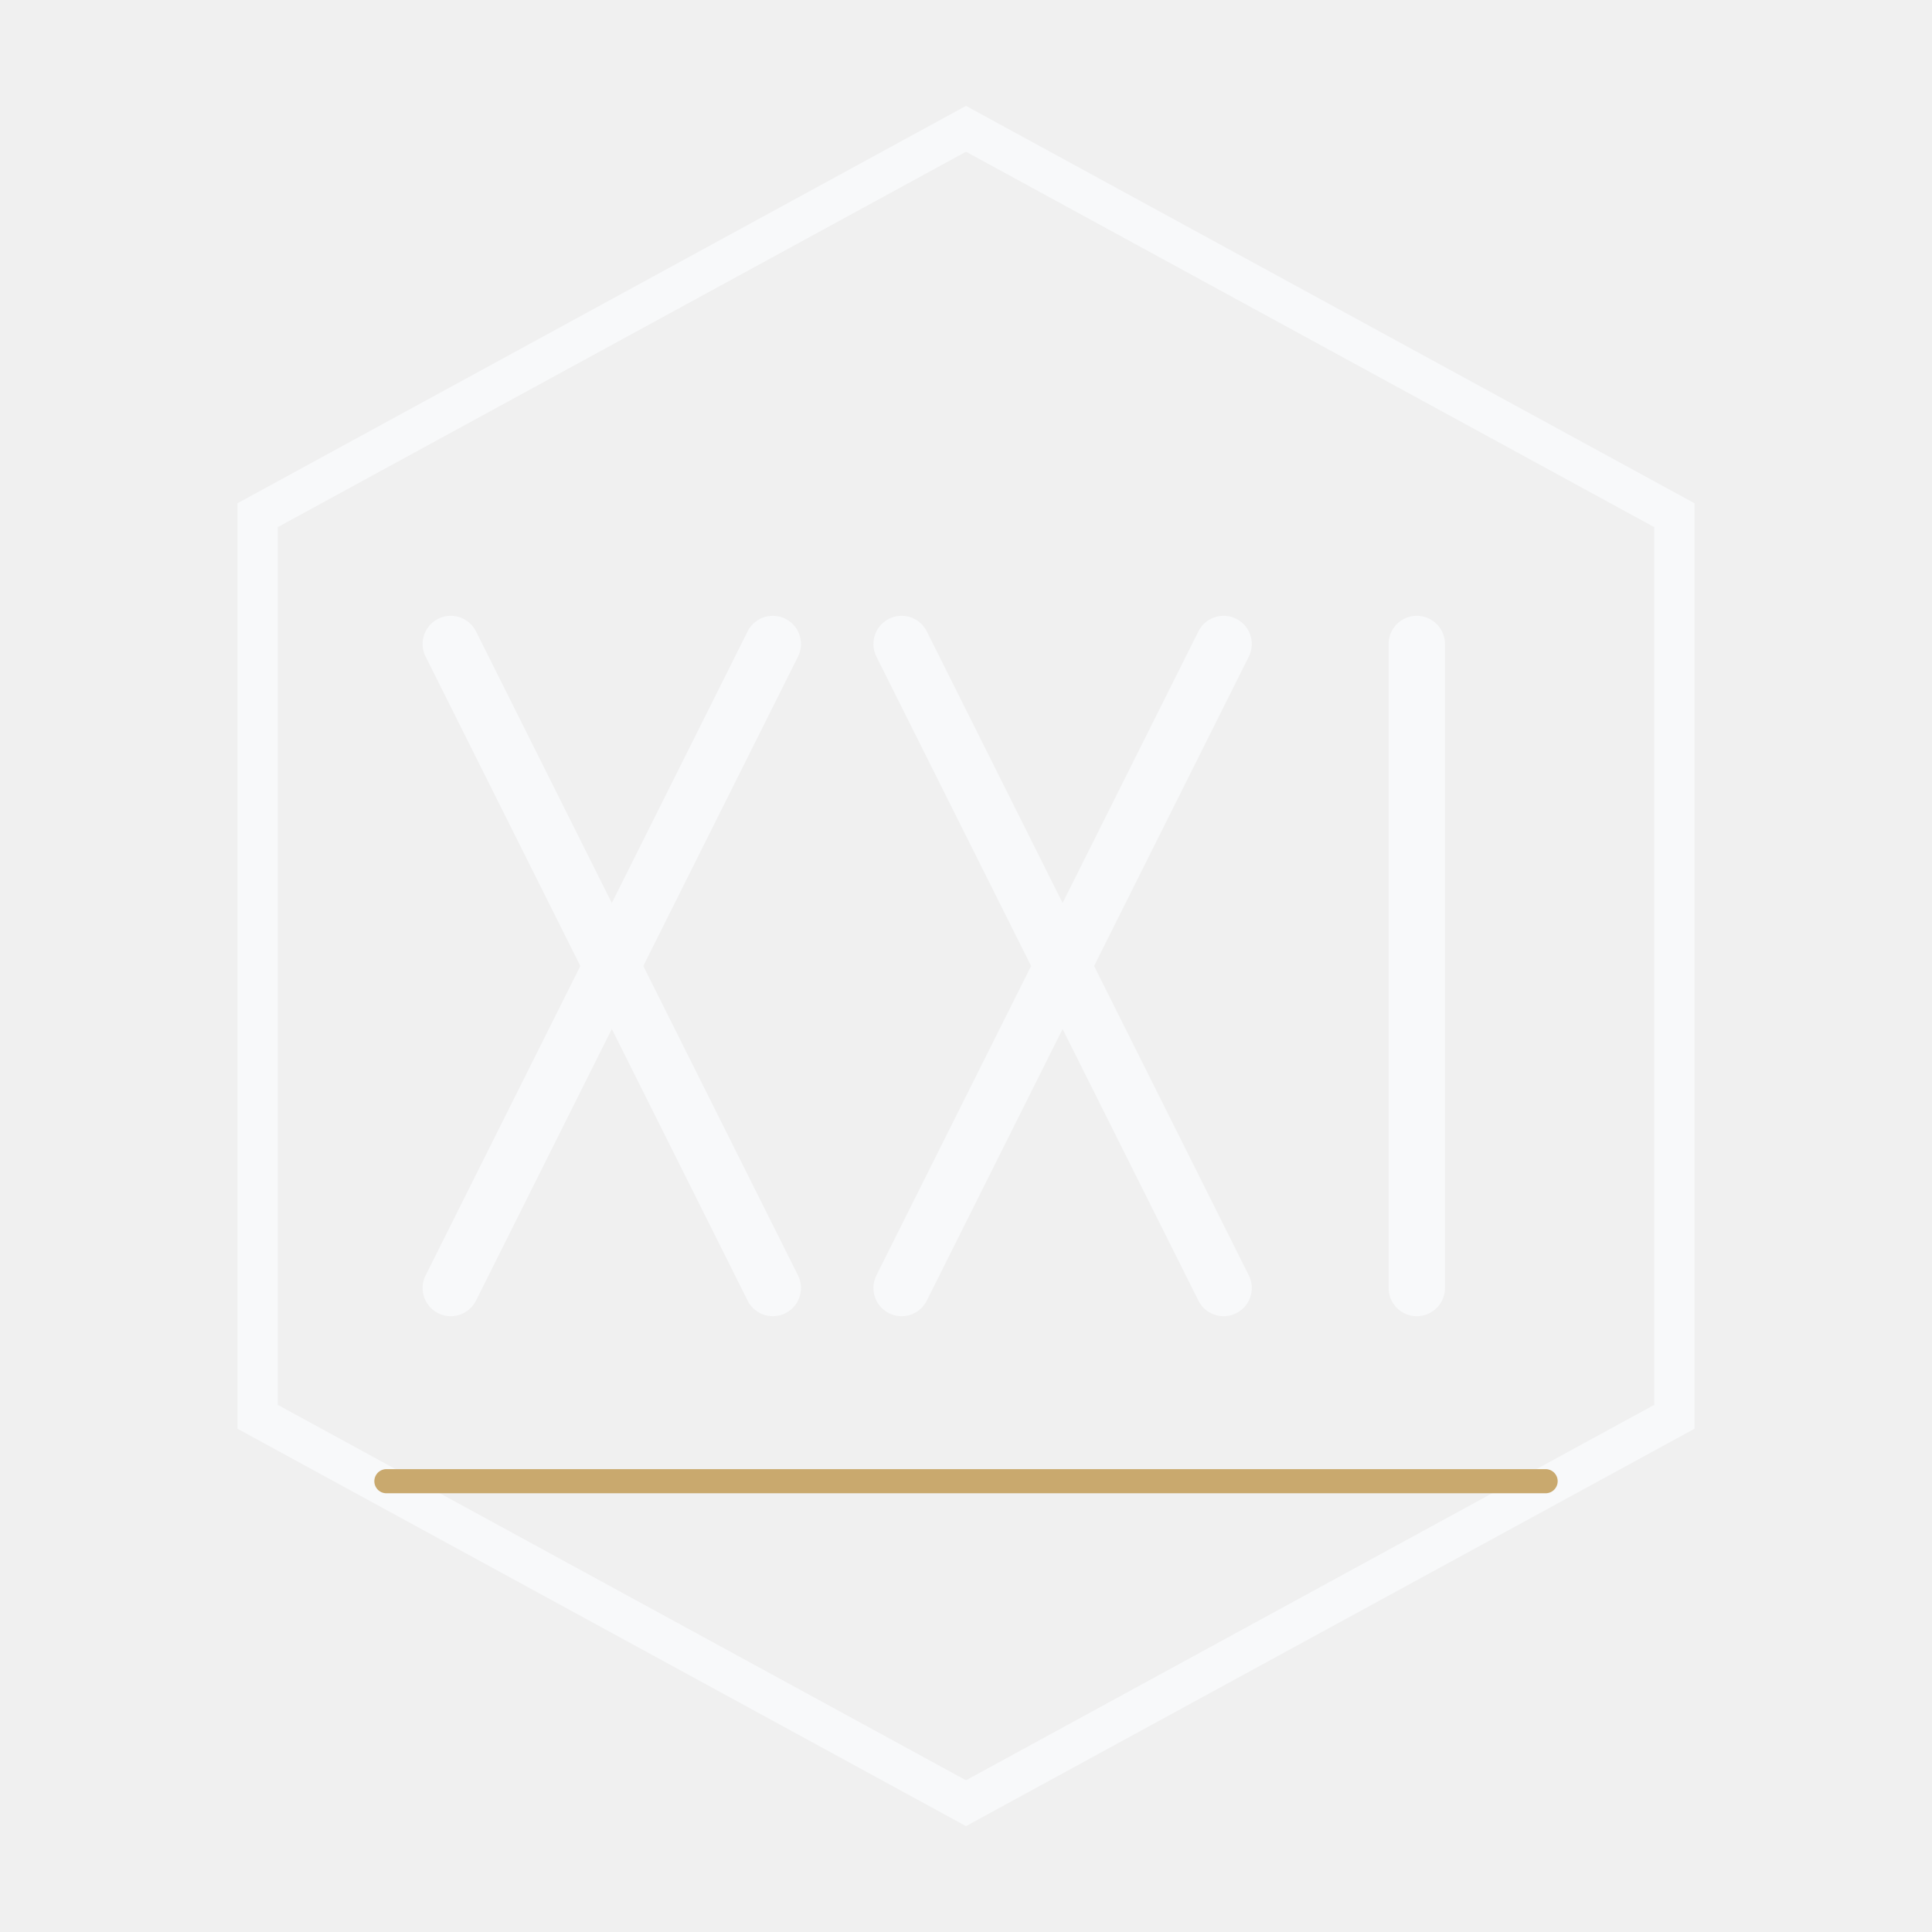
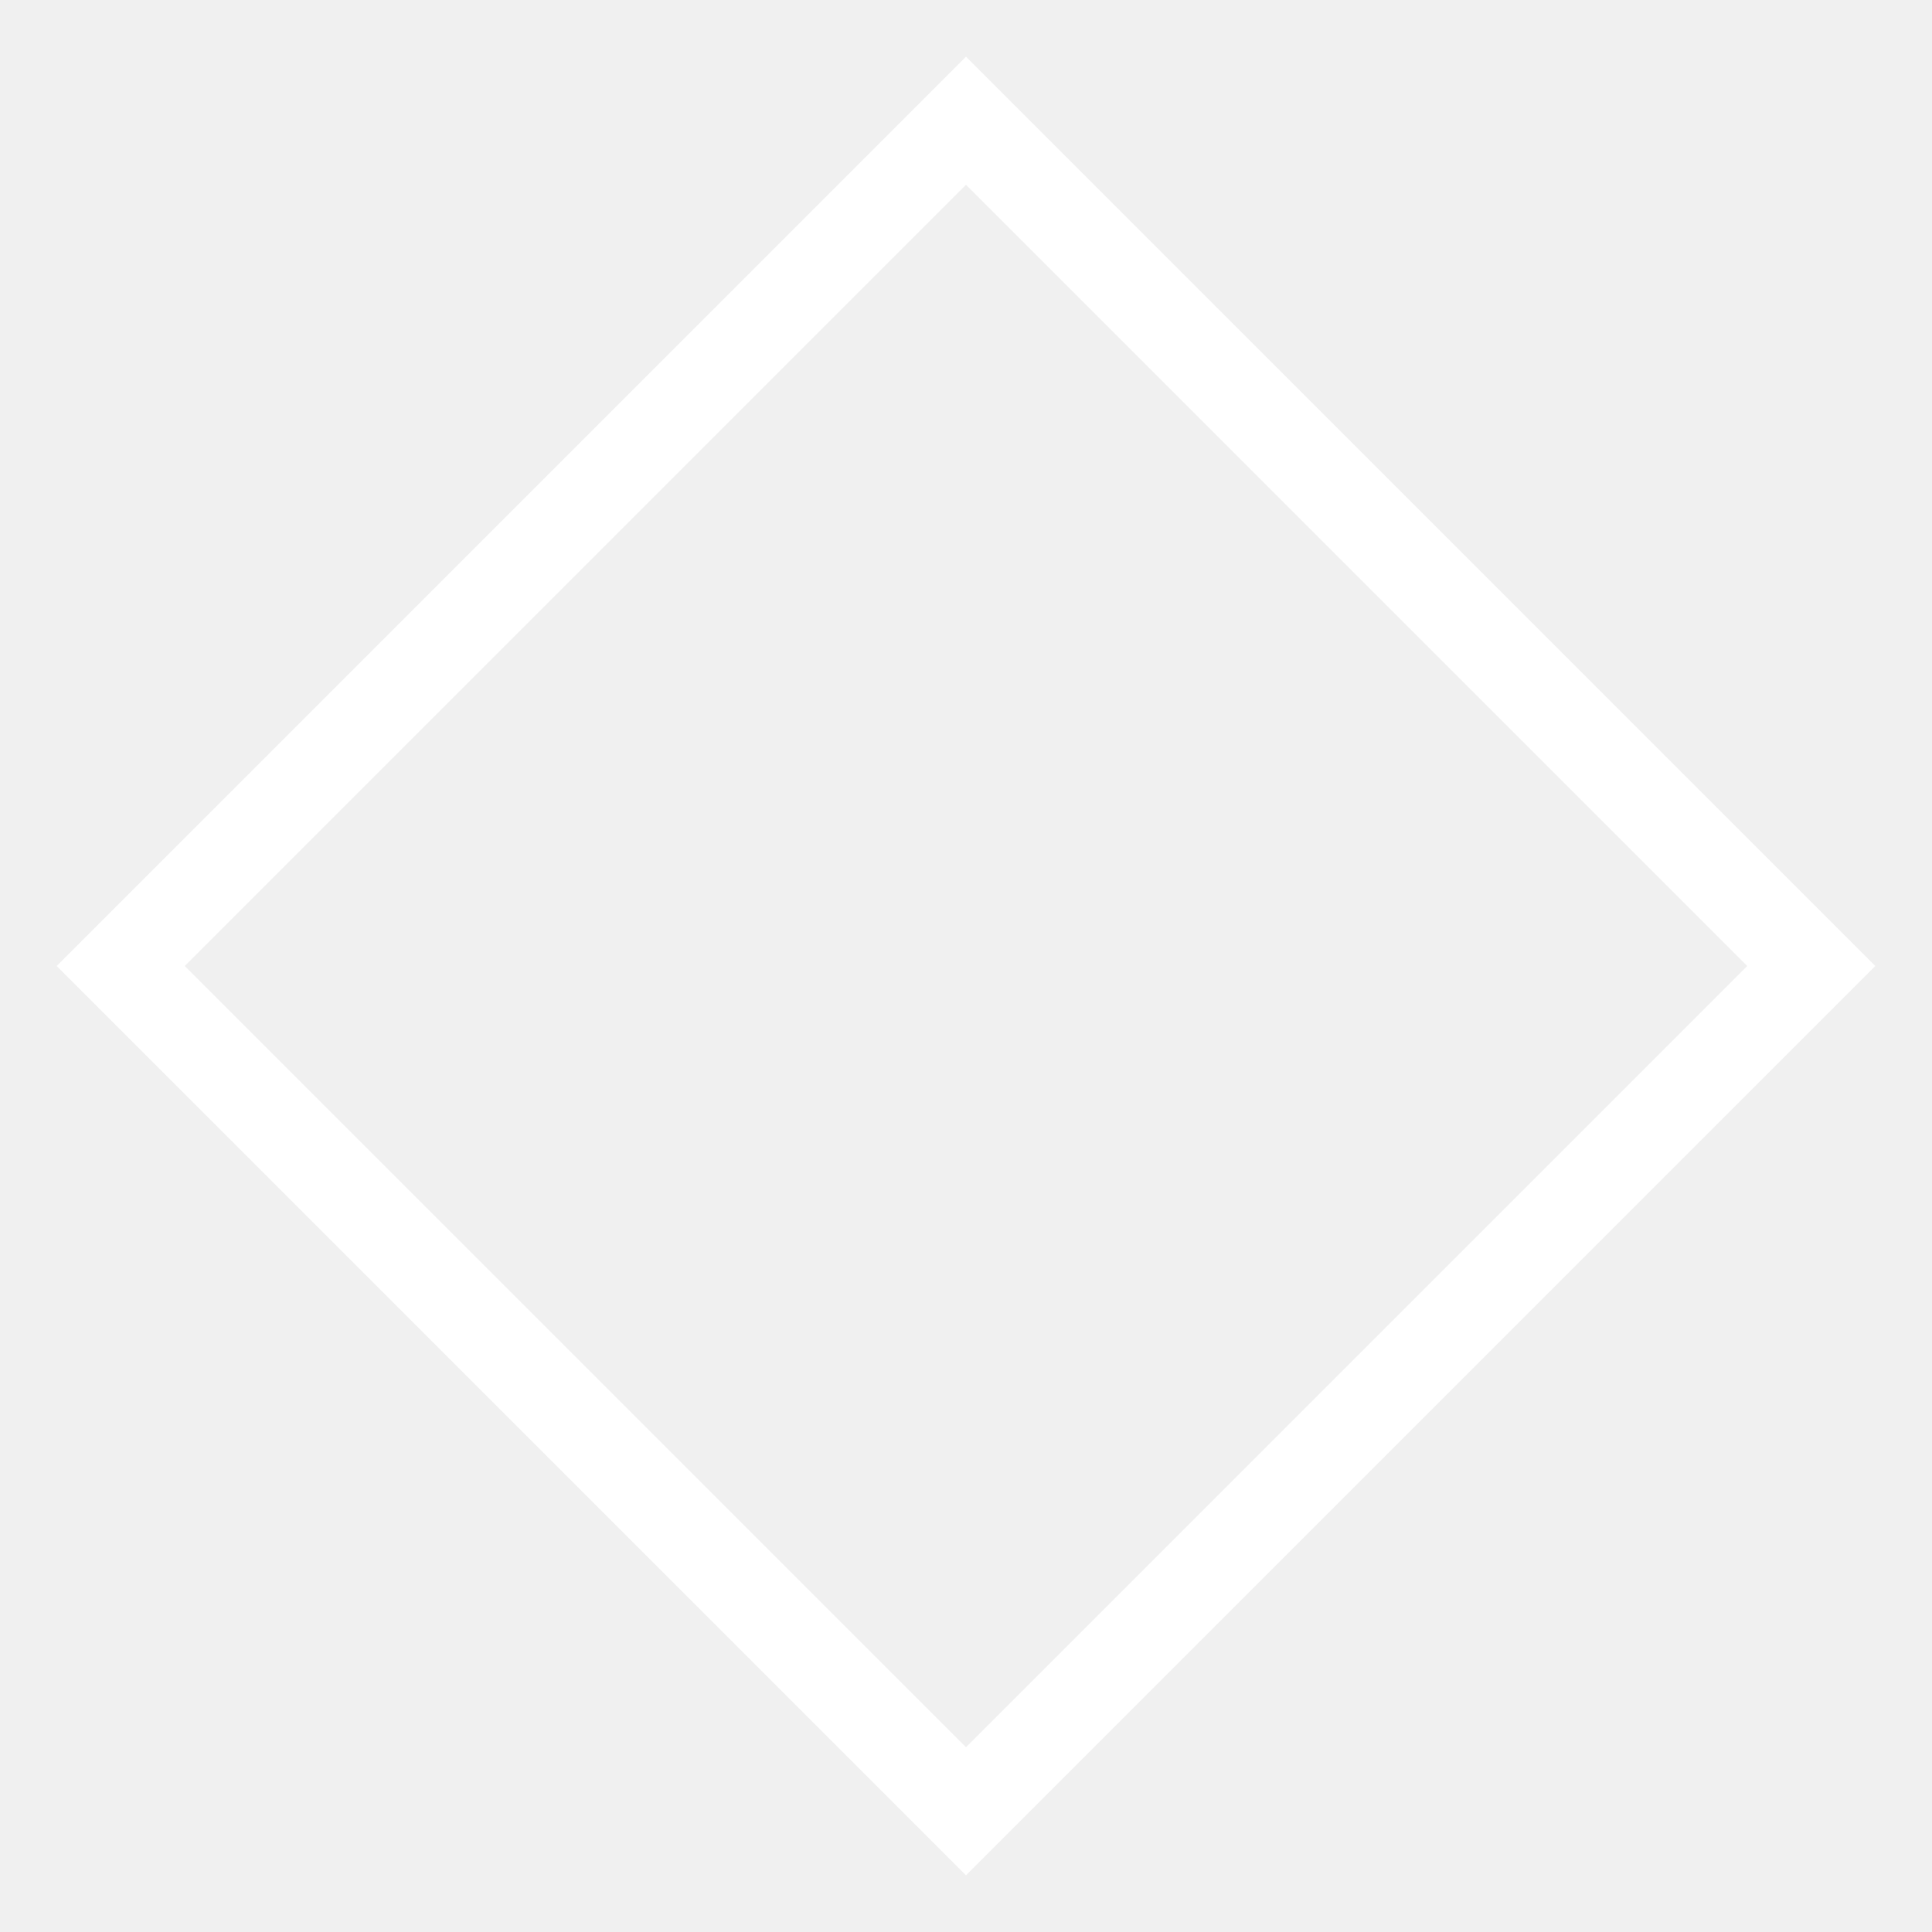
- <svg xmlns="http://www.w3.org/2000/svg" viewBox="0 0 120 120" fill="none">
-   <path d="M60 8 L104 32 L104 88 L60 112 L16 88 L16 32 Z" stroke="#F8F9FA" stroke-width="2.5" fill="none" />
-   <line x1="28" y1="40" x2="48" y2="80" stroke="#F8F9FA" stroke-width="3.5" stroke-linecap="round" />
-   <line x1="48" y1="40" x2="28" y2="80" stroke="#F8F9FA" stroke-width="3.5" stroke-linecap="round" />
-   <line x1="56" y1="40" x2="76" y2="80" stroke="#F8F9FA" stroke-width="3.5" stroke-linecap="round" />
-   <line x1="76" y1="40" x2="56" y2="80" stroke="#F8F9FA" stroke-width="3.5" stroke-linecap="round" />
-   <line x1="88" y1="40" x2="88" y2="80" stroke="#F8F9FA" stroke-width="3.5" stroke-linecap="round" />
-   <line x1="24" y1="92" x2="96" y2="92" stroke="#C9A96E" stroke-width="1.5" stroke-linecap="round" />
+ <svg xmlns="http://www.w3.org/2000/svg" viewBox="0 0 32 32" fill="none" aria-label="XVI GROUP">
+   <path d="M16 2 L30 16 L16 30 L2 16 Z" stroke="#FFFFFF" stroke-width="1.5" fill="none" />
</svg>
